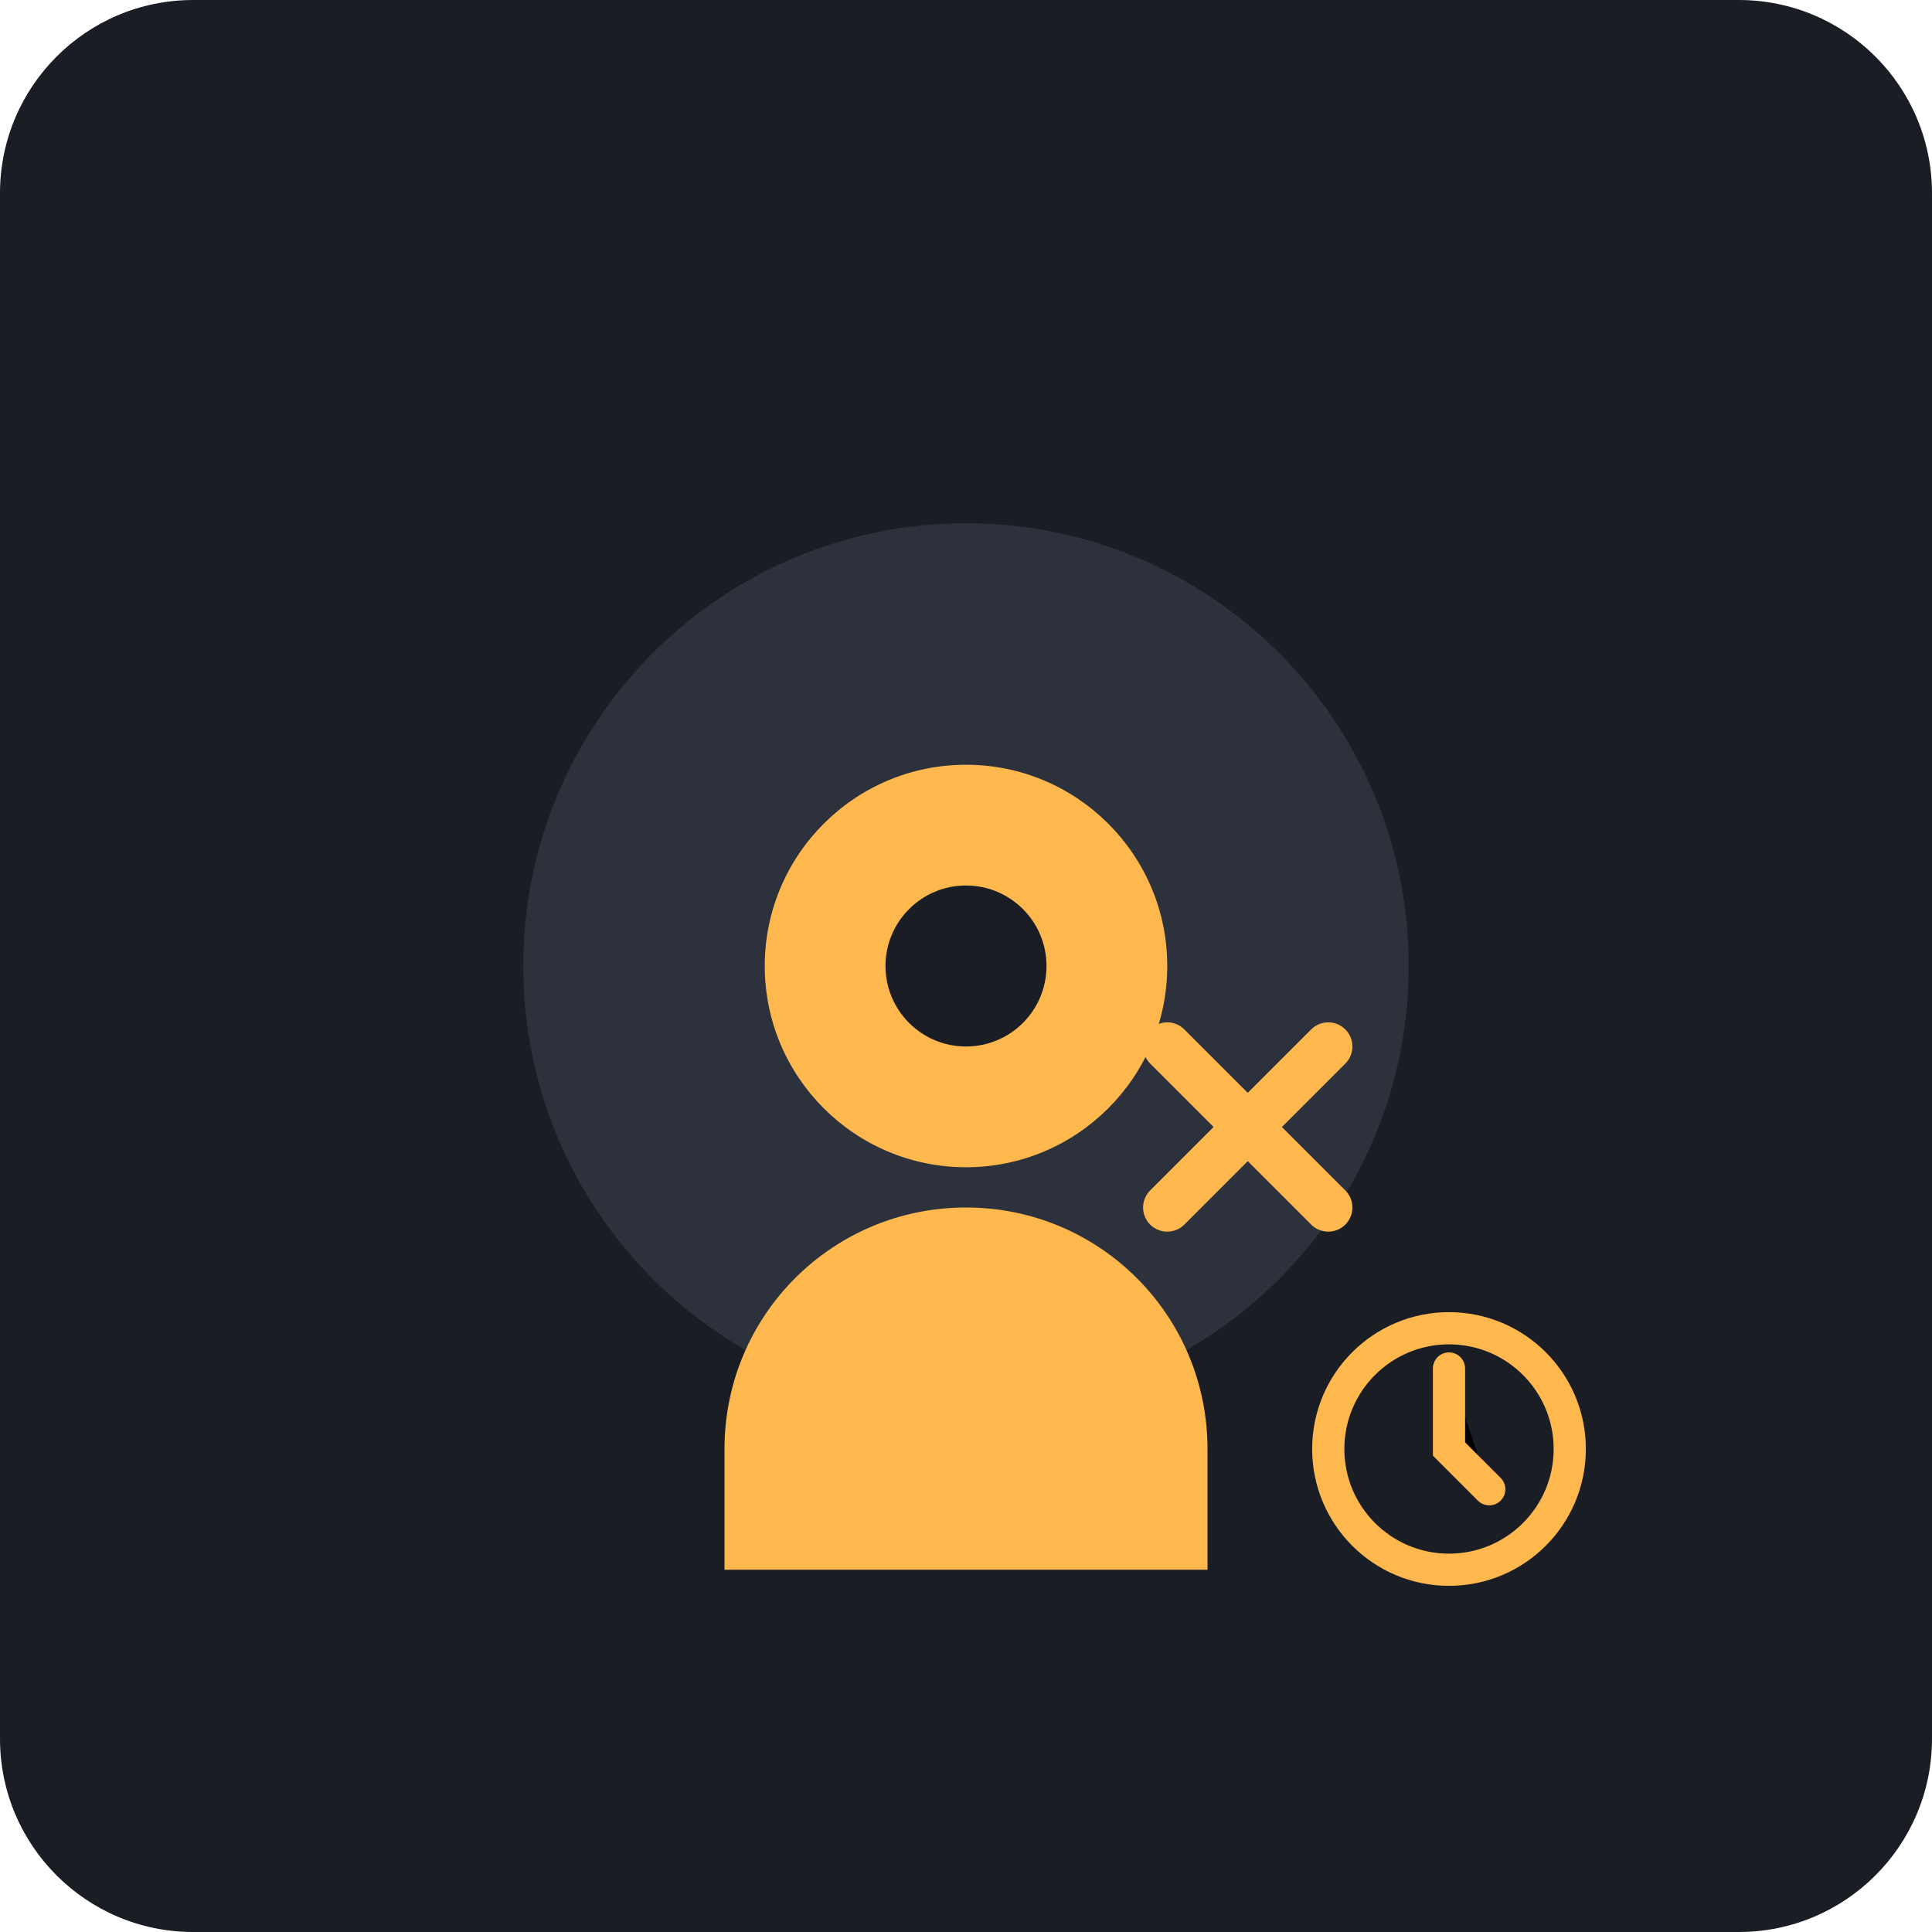
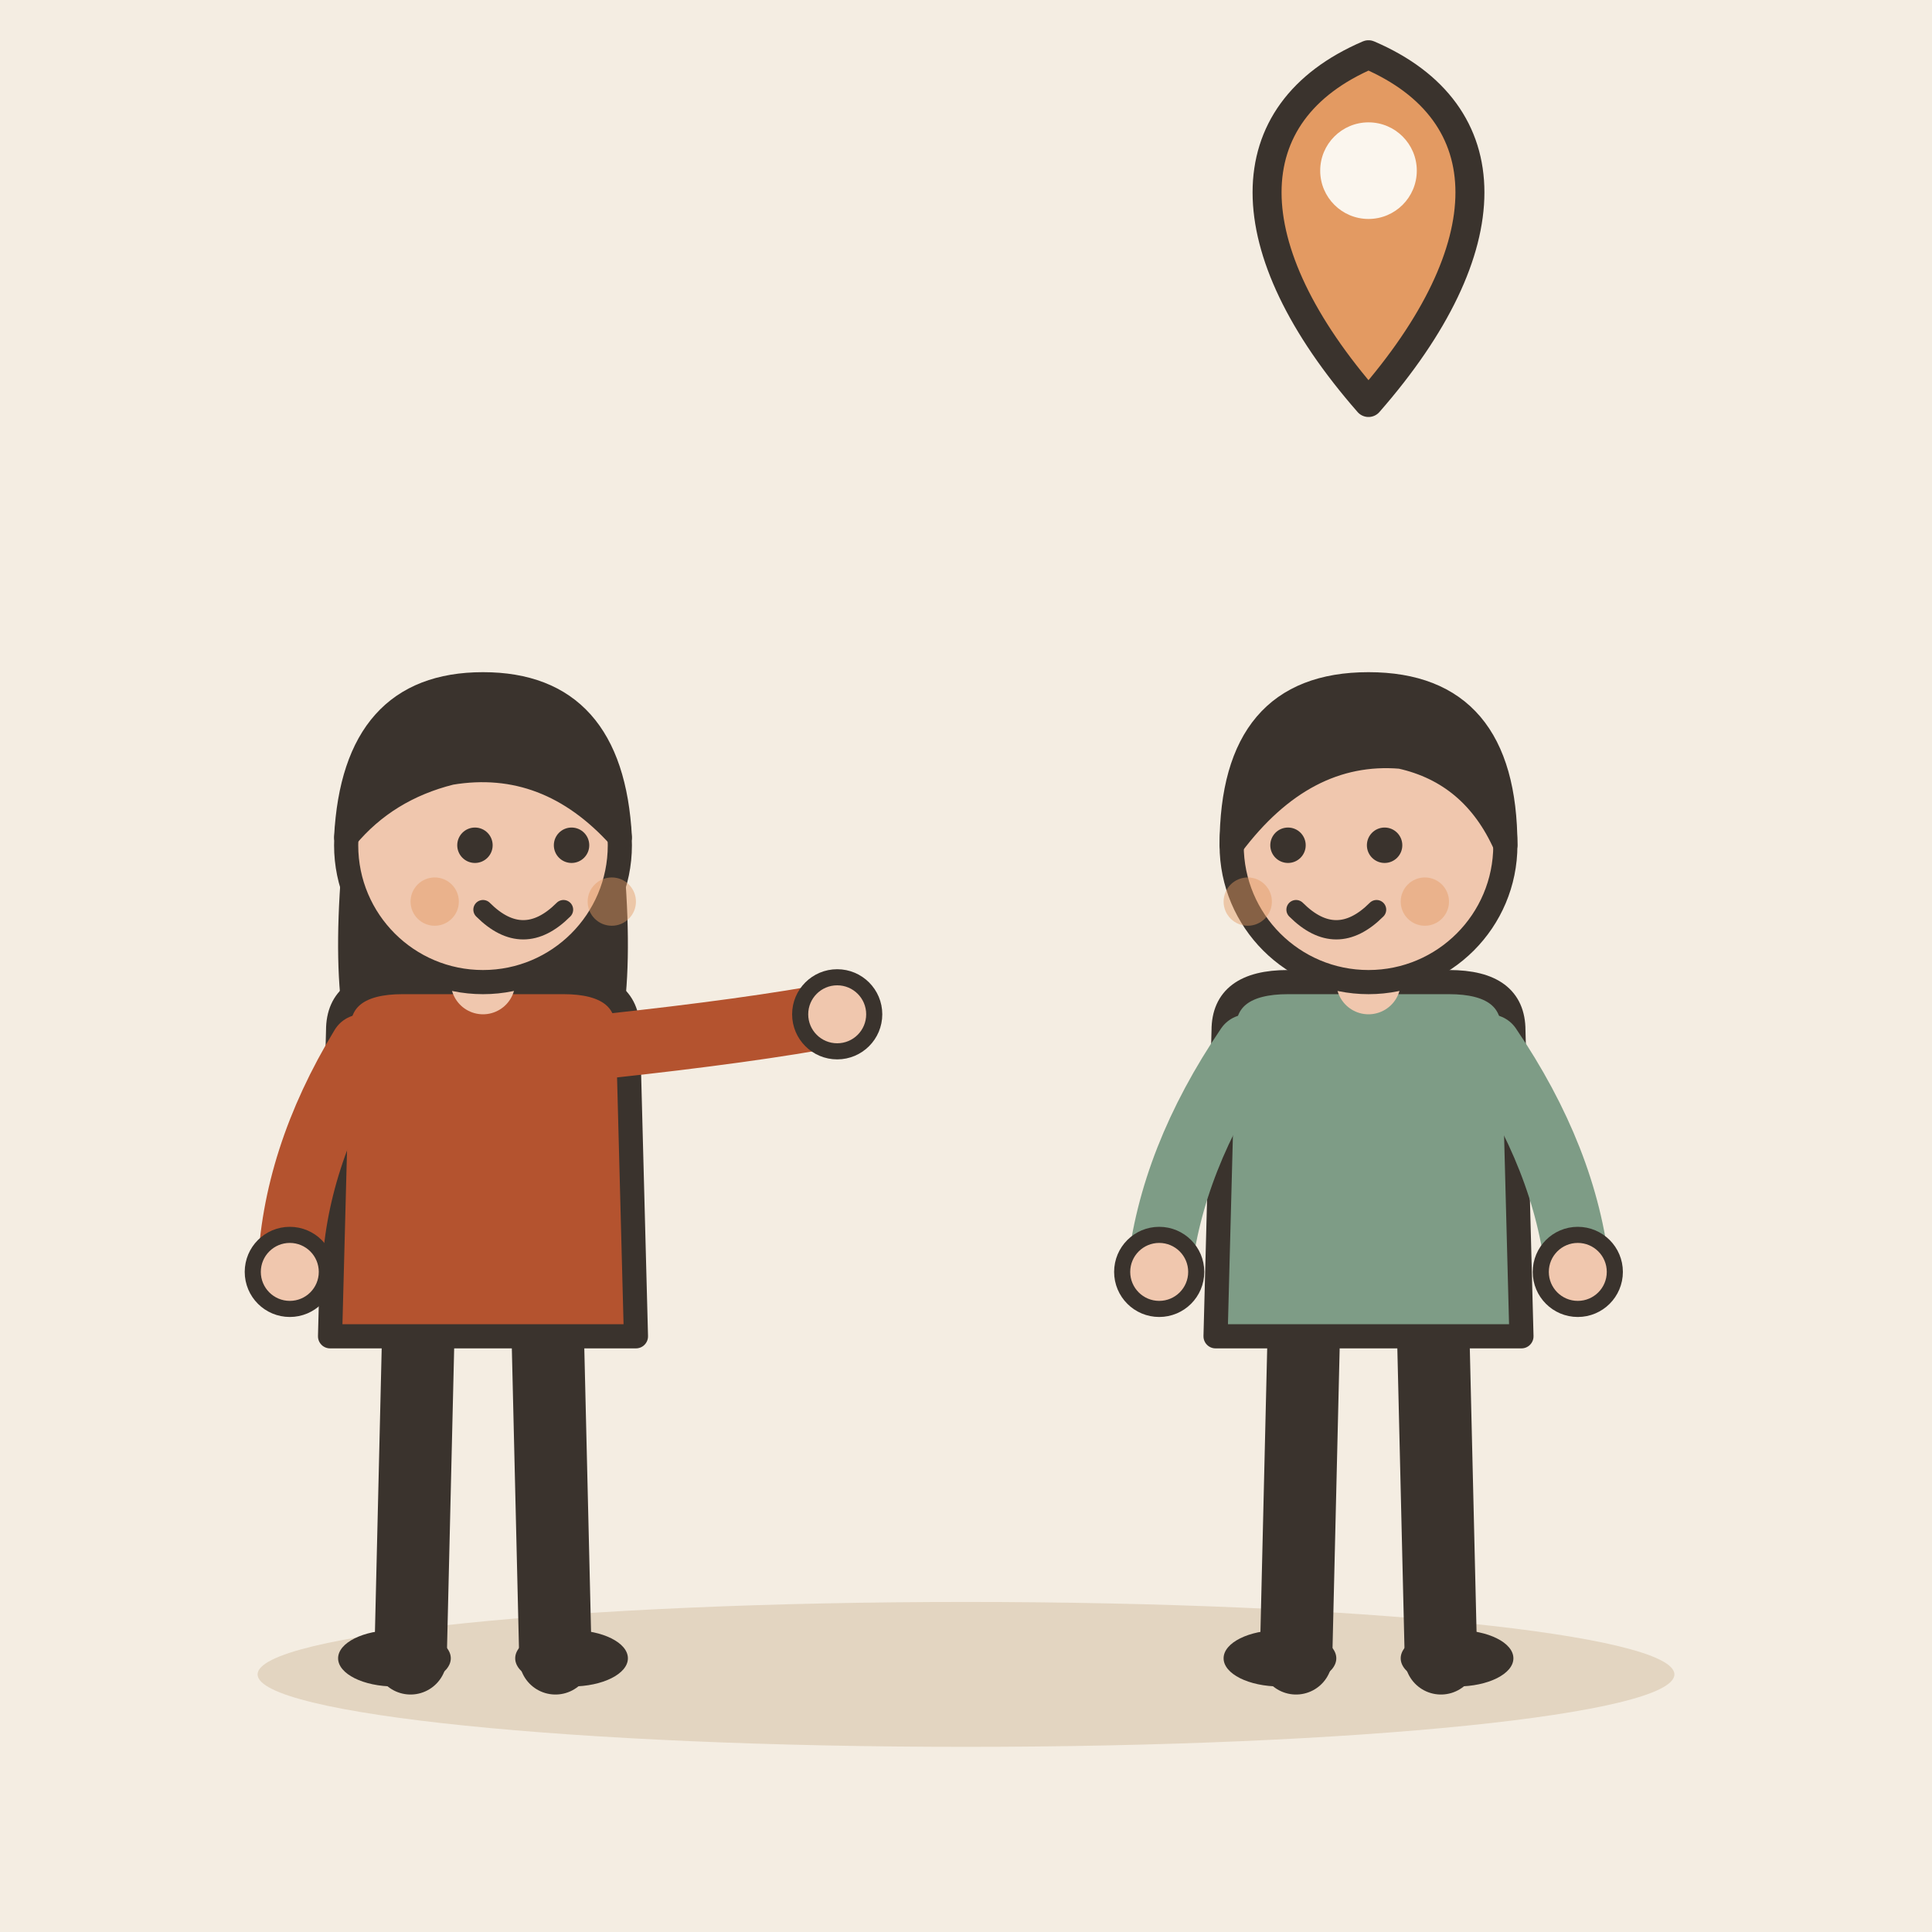
- <svg xmlns="http://www.w3.org/2000/svg" viewBox="0 0 240 240">
-   <rect width="240" height="240" rx="24" fill="#1A1D24" />
-   <g transform="translate(60, 60)">
-     <circle cx="60" cy="60" r="55" fill="#2C313C" />
-     <path d="M60 35c-13.8 0-25 11.2-25 25 0 13.8 11.2 25 25 25s25-11.2 25-25c0-13.8-11.2-25-25-25z" fill="#FFB84D" />
-     <path d="M60 90c-16.6 0-30 13.4-30 30v15h60v-15c0-16.6-13.4-30-30-30z" fill="#FFB84D" />
-     <circle cx="60" cy="60" r="10" fill="#1A1D24" />
-     <path d="M85 70l20 20M105 70l-20 20" stroke="#FFB84D" stroke-width="6" stroke-linecap="round" />
+ <svg xmlns="http://www.w3.org/2000/svg" viewBox="0 0 240 240" data-style="editorial">
+   <rect width="240" height="240" fill="#F4EDE2" />
+   <ellipse cx="120" cy="208" rx="88" ry="9" fill="#E3D5C1" />
+   <g transform="translate(60 206)">
+     <path d="M-8 -42L-9 0" stroke="#3A332D" stroke-width="9" stroke-linecap="round" fill="none" />
+     <path d="M8 -42L9 0" stroke="#3A332D" stroke-width="9" stroke-linecap="round" fill="none" />
+     <ellipse cx="-11" cy="0" rx="7" ry="3.5" fill="#3A332D" />
+     <ellipse cx="11" cy="0" rx="7" ry="3.5" fill="#3A332D" />
+     <path d="M-17 -104Q-20 -78 -14 -70L-6 -78L6 -78L14 -70Q20 -78 17 -104Z" fill="#3A332D" />
+     <path d="M-18 -78Q-18 -84 -10 -84L10 -84Q18 -84 18 -78L19 -40L-19 -40Z" fill="#B4532F" stroke="#3A332D" stroke-width="3" stroke-linecap="round" stroke-linejoin="round" />
+     <path d="M-15 -76Q-23.5 -62 -24 -48" fill="none" stroke="#B4532F" stroke-width="8" stroke-linecap="round" stroke-linejoin="round" />
+     <circle cx="-24" cy="-48" r="4.6" fill="#F0C7AE" stroke="#3A332D" stroke-linecap="round" stroke-linejoin="round" stroke-width="2" />
+     <path d="M15 -76Q33.5 -78 44 -80" fill="none" stroke="#B4532F" stroke-width="8" stroke-linecap="round" stroke-linejoin="round" />
+     <circle cx="44" cy="-80" r="4.6" fill="#F0C7AE" stroke="#3A332D" stroke-linecap="round" stroke-linejoin="round" stroke-width="2" />
+     <path d="M0 -84L0 -88" stroke="#F0C7AE" stroke-width="8" stroke-linecap="round" fill="none" />
+     <circle cx="0" cy="-101" r="17" fill="#F0C7AE" stroke="#3A332D" stroke-width="3" stroke-linecap="round" stroke-linejoin="round" />
+     <path d="M-17 -102Q-16 -121 0 -121Q16 -121 17 -102Q8 -112 -4 -110Q-12 -108 -17 -102Z" fill="#3A332D" stroke="#3A332D" stroke-width="3" stroke-linecap="round" stroke-linejoin="round" />
+     <circle cx="-1" cy="-101" r="2.2" fill="#3A332D" />
+     <circle cx="11" cy="-101" r="2.2" fill="#3A332D" />
+     <path d="M0 -93Q5 -88 10 -93" fill="none" stroke="#3A332D" stroke-width="2.4" stroke-linecap="round" stroke-linejoin="round" />
+     <circle cx="-6" cy="-94" r="3" fill="#E39A62" opacity="0.45" />
+     <circle cx="16" cy="-94" r="3" fill="#E39A62" opacity="0.45" />
  </g>
-   <circle cx="180" cy="180" r="15" fill="none" stroke="#FFB84D" stroke-width="4" />
-   <path d="M180 170v10l5 5" stroke="#FFB84D" stroke-width="4" stroke-linecap="round" />
+   <g transform="translate(170 206)">
+     <path d="M-8 -42L-9 0" stroke="#3A332D" stroke-width="9" stroke-linecap="round" fill="none" />
+     <path d="M8 -42L9 0" stroke="#3A332D" stroke-width="9" stroke-linecap="round" fill="none" />
+     <ellipse cx="-11" cy="0" rx="7" ry="3.5" fill="#3A332D" />
+     <ellipse cx="11" cy="0" rx="7" ry="3.5" fill="#3A332D" />
+     <path d="M-18 -78Q-18 -84 -10 -84L10 -84Q18 -84 18 -78L19 -40L-19 -40Z" fill="#7E9C86" stroke="#3A332D" stroke-width="3" stroke-linecap="round" stroke-linejoin="round" />
+     <path d="M-15 -76Q-24.5 -62 -26 -48" fill="none" stroke="#7E9C86" stroke-width="8" stroke-linecap="round" stroke-linejoin="round" />
+     <circle cx="-26" cy="-48" r="4.6" fill="#F0C7AE" stroke="#3A332D" stroke-linecap="round" stroke-linejoin="round" stroke-width="2" />
+     <path d="M15 -76Q24.5 -62 26 -48" fill="none" stroke="#7E9C86" stroke-width="8" stroke-linecap="round" stroke-linejoin="round" />
+     <circle cx="26" cy="-48" r="4.6" fill="#F0C7AE" stroke="#3A332D" stroke-linecap="round" stroke-linejoin="round" stroke-width="2" />
+     <path d="M0 -84L0 -88" stroke="#F0C7AE" stroke-width="8" stroke-linecap="round" fill="none" />
+     <circle cx="0" cy="-101" r="17" fill="#F0C7AE" stroke="#3A332D" stroke-width="3" stroke-linecap="round" stroke-linejoin="round" />
+     <path d="M-17 -101Q-17 -121 0 -121Q17 -121 17 -101Q13 -110 4 -112Q-8 -113 -17 -101Z" fill="#3A332D" stroke="#3A332D" stroke-width="3" stroke-linecap="round" stroke-linejoin="round" />
+     <circle cx="-10" cy="-101" r="2.2" fill="#3A332D" />
+     <circle cx="2" cy="-101" r="2.2" fill="#3A332D" />
+     <path d="M-9 -93Q-4 -88 1 -93" fill="none" stroke="#3A332D" stroke-width="2.4" stroke-linecap="round" stroke-linejoin="round" />
+     <circle cx="-15" cy="-94" r="3" fill="#E39A62" opacity="0.45" />
+     <circle cx="7" cy="-94" r="3" fill="#E39A62" opacity="0.45" />
+   </g>
+   <g transform="translate(170 50) scale(1.2 1.2)">
+     <path d="M0 0C-14 -16 -14 -30 0 -36C14 -30 14 -16 0 0Z" fill="#E39A62" stroke="#3A332D" stroke-width="3" stroke-linecap="round" stroke-linejoin="round" />
+     <circle cx="0" cy="-24" r="5" fill="#FBF6EE" />
+   </g>
</svg>
